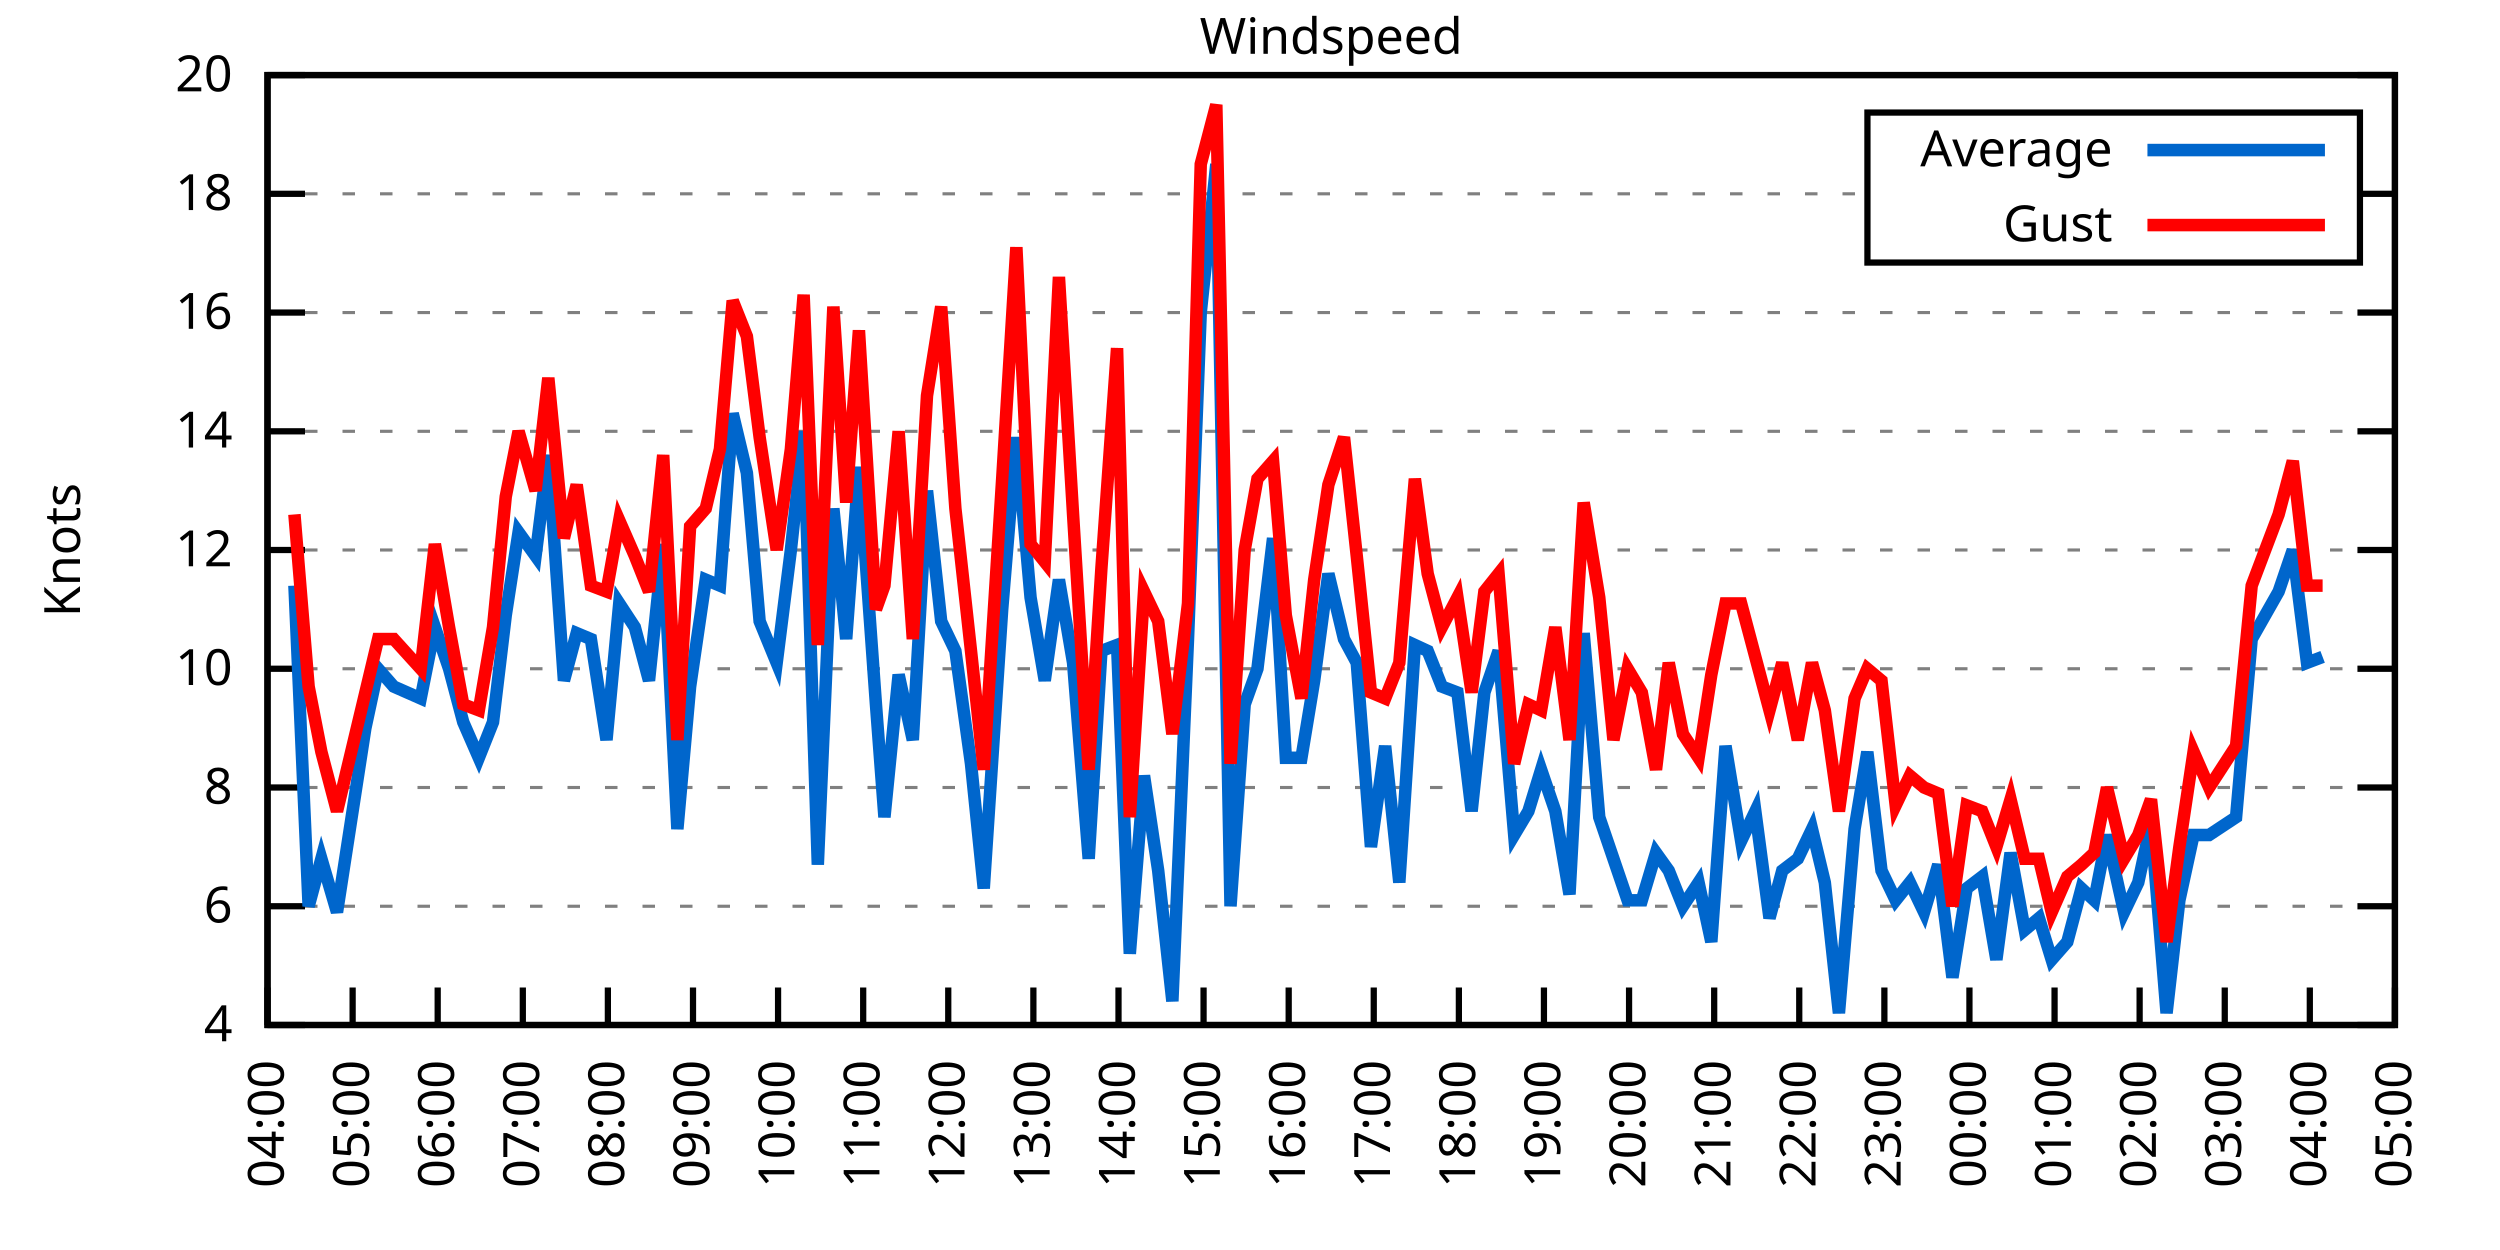
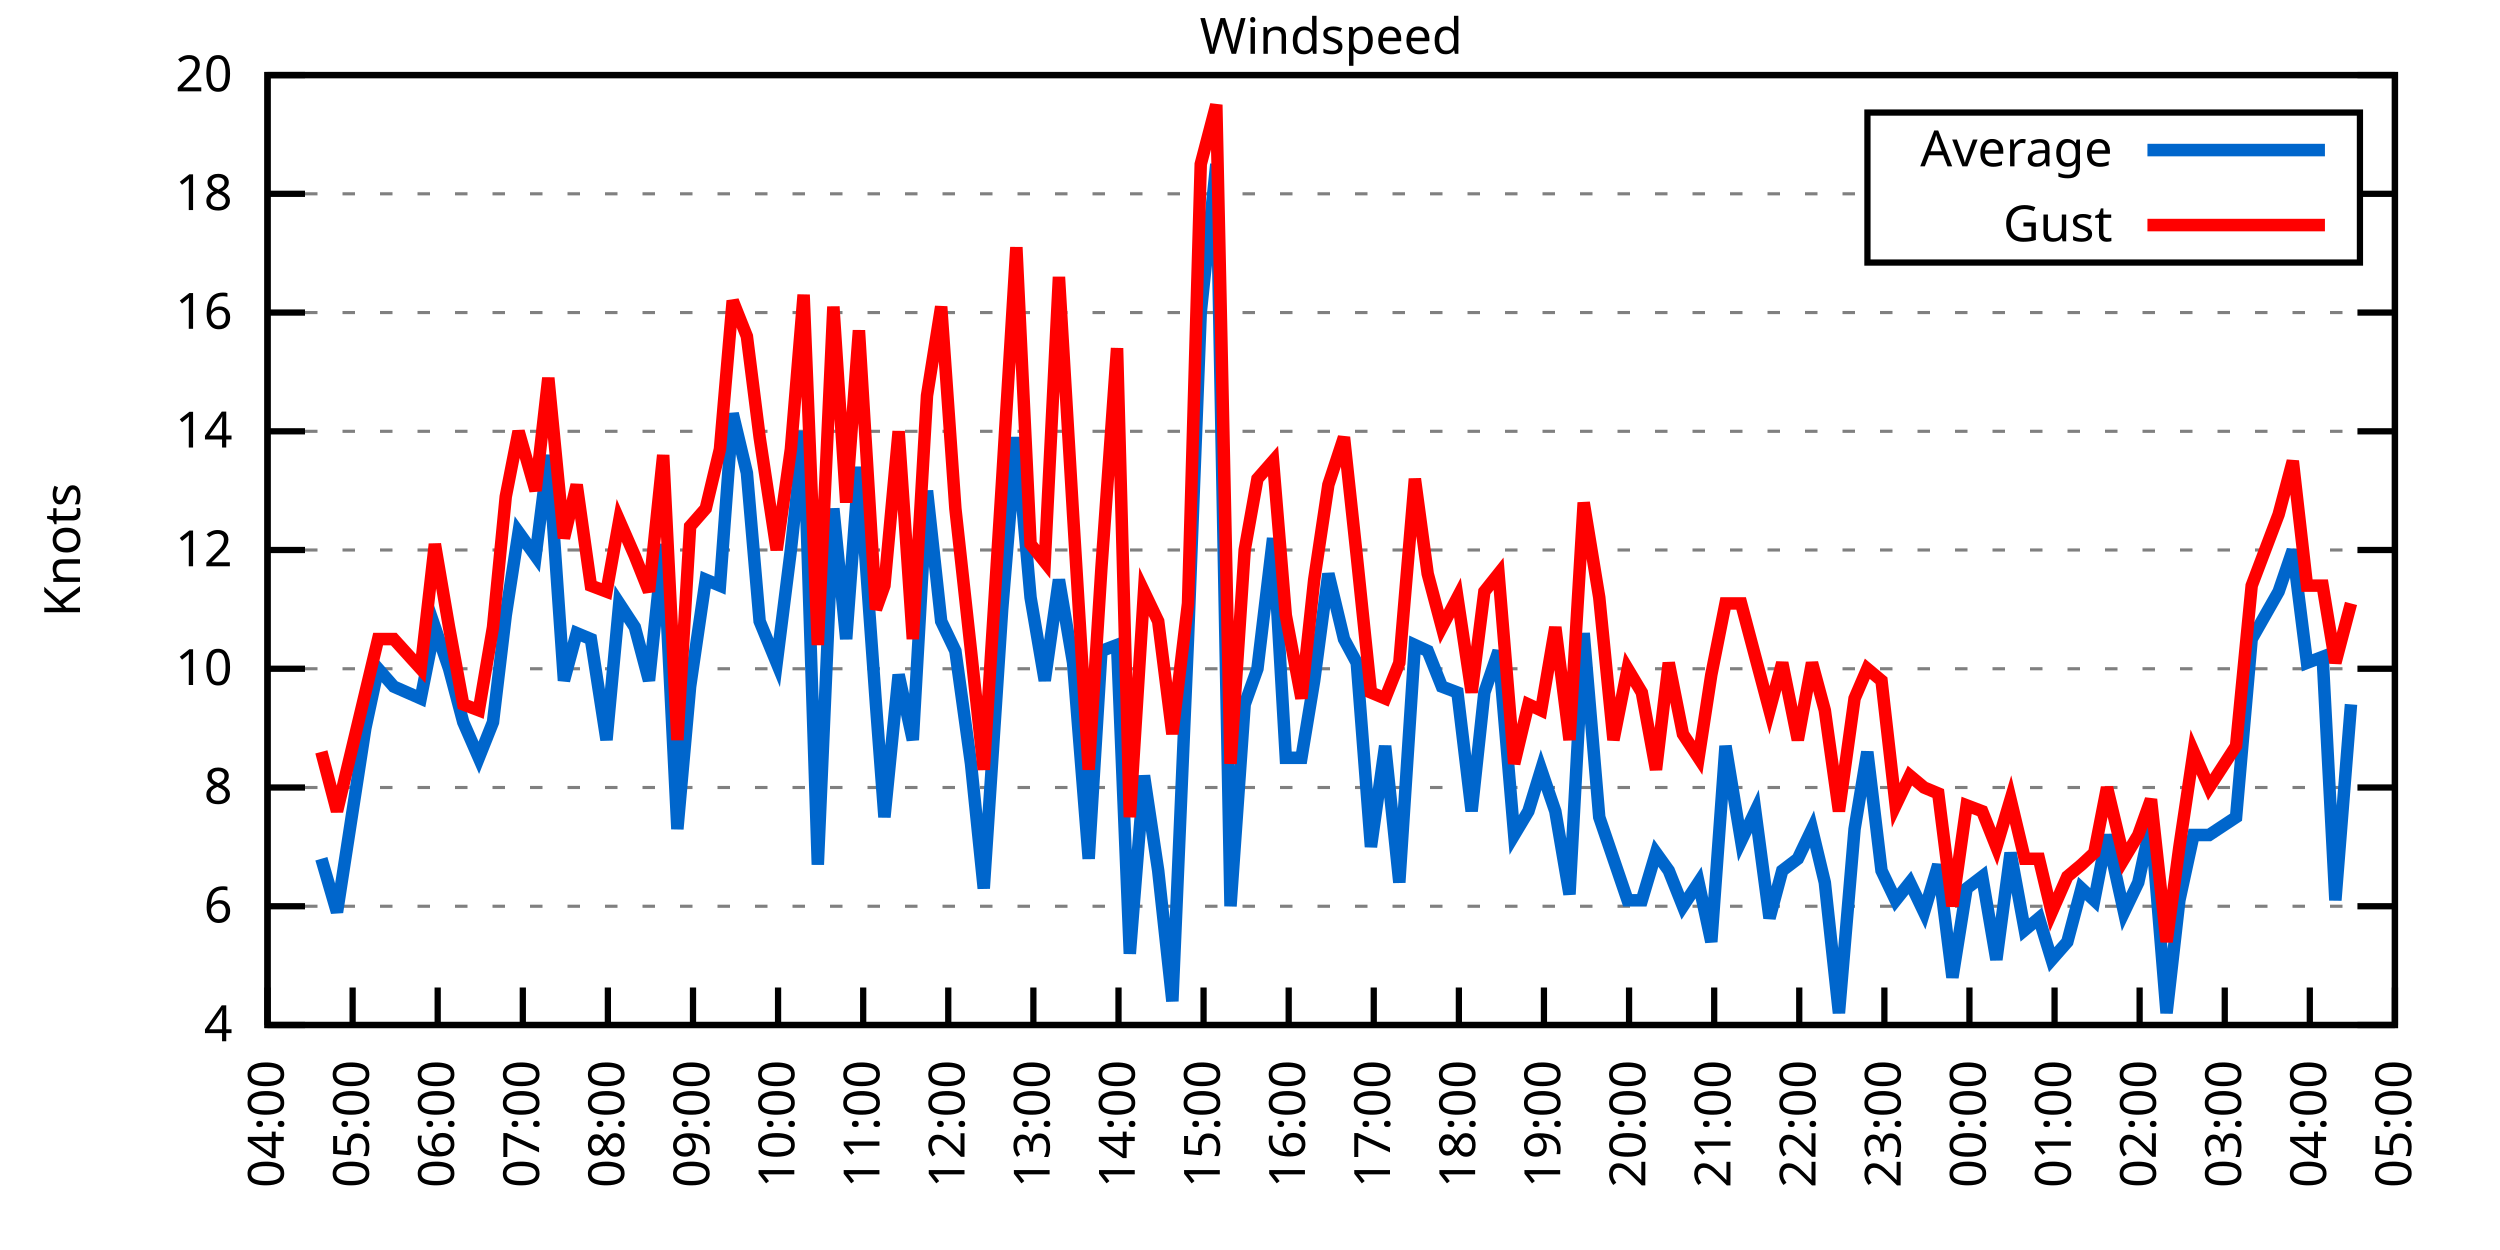
<svg xmlns="http://www.w3.org/2000/svg" xmlns:xlink="http://www.w3.org/1999/xlink" width="400" height="200" viewBox="0 0 400 200">
  <g id="gnuplot_canvas">
    <rect x="0" y="0" width="400" height="200" fill="none" />
    <defs>
      <circle id="gpDot" r="0.5" stroke-width="0.5" stroke="currentColor" />
      <path id="gpPt0" stroke-width="0.333" stroke="currentColor" d="M-1,0 h2 M0,-1 v2" />
      <path id="gpPt1" stroke-width="0.333" stroke="currentColor" d="M-1,-1 L1,1 M1,-1 L-1,1" />
      <path id="gpPt2" stroke-width="0.333" stroke="currentColor" d="M-1,0 L1,0 M0,-1 L0,1 M-1,-1 L1,1 M-1,1 L1,-1" />
      <rect id="gpPt3" stroke-width="0.333" stroke="currentColor" x="-1" y="-1" width="2" height="2" />
      <rect id="gpPt4" stroke-width="0.333" stroke="currentColor" fill="currentColor" x="-1" y="-1" width="2" height="2" />
      <circle id="gpPt5" stroke-width="0.333" stroke="currentColor" cx="0" cy="0" r="1" />
      <use xlink:href="#gpPt5" id="gpPt6" fill="currentColor" stroke="none" />
      <path id="gpPt7" stroke-width="0.333" stroke="currentColor" d="M0,-1.33 L-1.33,0.67 L1.33,0.67 z" />
      <use xlink:href="#gpPt7" id="gpPt8" fill="currentColor" stroke="none" />
      <use xlink:href="#gpPt7" id="gpPt9" stroke="currentColor" transform="rotate(180)" />
      <use xlink:href="#gpPt9" id="gpPt10" fill="currentColor" stroke="none" />
      <use xlink:href="#gpPt3" id="gpPt11" stroke="currentColor" transform="rotate(45)" />
      <use xlink:href="#gpPt11" id="gpPt12" fill="currentColor" stroke="none" />
      <path id="gpPt13" stroke-width="0.333" stroke="currentColor" d="M0,1.330 L1.265,0.411 L0.782,-1.067 L-0.782,-1.076 L-1.265,0.411 z" />
      <use xlink:href="#gpPt13" id="gpPt14" fill="currentColor" stroke="none" />
      <filter id="textbox" filterUnits="objectBoundingBox" x="0" y="0" height="1" width="1">
        <feFlood flood-color="white" flood-opacity="1" result="bgnd" />
        <feComposite in="SourceGraphic" in2="bgnd" operator="atop" />
      </filter>
      <filter id="greybox" filterUnits="objectBoundingBox" x="0" y="0" height="1" width="1">
        <feFlood flood-color="lightgrey" flood-opacity="1" result="grey" />
        <feComposite in="SourceGraphic" in2="grey" operator="atop" />
      </filter>
    </defs>
    <g fill="none" color="white" stroke="currentColor" stroke-width="1.00" stroke-linecap="butt" stroke-linejoin="miter">
</g>
    <g fill="none" color="black" stroke="currentColor" stroke-width="1.00" stroke-linecap="butt" stroke-linejoin="miter">
      <g stroke="none" shape-rendering="crispEdges">
        <polygon fill="rgb(255, 255, 255)" points="42.80,164.00 383.18,164.00 383.18,12.02 42.80,12.02 " />
      </g>
    </g>
    <g fill="none" color="black" stroke="currentColor" stroke-width="1.00" stroke-linecap="butt" stroke-linejoin="miter">
</g>
    <g fill="none" color="black" stroke="black" stroke-width="0.50" stroke-linecap="butt" stroke-linejoin="miter">
</g>
    <g fill="none" color="gray" stroke="currentColor" stroke-width="0.50" stroke-linecap="butt" stroke-linejoin="miter">
      <path stroke="gray" stroke-dasharray="2,4" class="gridline" d="M42.80,164.00 L383.19,164.00  " />
    </g>
    <g fill="none" color="gray" stroke="gray" stroke-width="1.00" stroke-linecap="butt" stroke-linejoin="miter">
</g>
    <g fill="none" color="black" stroke="currentColor" stroke-width="1.00" stroke-linecap="butt" stroke-linejoin="miter">
      <path stroke="black" d="M42.80,164.00 L48.80,164.00 M383.19,164.00 L377.19,164.00  " />
      <g transform="translate(37.20,166.60)" stroke="none" fill="black" font-family="Sans" font-size="8.00" text-anchor="end">
        <text>
          <tspan font-family="Sans"> 4</tspan>
        </text>
      </g>
    </g>
    <g fill="none" color="black" stroke="currentColor" stroke-width="1.00" stroke-linecap="butt" stroke-linejoin="miter">
</g>
    <g fill="none" color="black" stroke="black" stroke-width="0.50" stroke-linecap="butt" stroke-linejoin="miter">
</g>
    <g fill="none" color="gray" stroke="currentColor" stroke-width="0.50" stroke-linecap="butt" stroke-linejoin="miter">
      <path stroke="gray" stroke-dasharray="2,4" class="gridline" d="M42.80,145.00 L383.19,145.00  " />
    </g>
    <g fill="none" color="gray" stroke="gray" stroke-width="1.00" stroke-linecap="butt" stroke-linejoin="miter">
</g>
    <g fill="none" color="black" stroke="currentColor" stroke-width="1.00" stroke-linecap="butt" stroke-linejoin="miter">
      <path stroke="black" d="M42.80,145.00 L48.80,145.00 M383.19,145.00 L377.19,145.00  " />
      <g transform="translate(37.20,147.60)" stroke="none" fill="black" font-family="Sans" font-size="8.00" text-anchor="end">
        <text>
          <tspan font-family="Sans"> 6</tspan>
        </text>
      </g>
    </g>
    <g fill="none" color="black" stroke="currentColor" stroke-width="1.00" stroke-linecap="butt" stroke-linejoin="miter">
</g>
    <g fill="none" color="black" stroke="black" stroke-width="0.50" stroke-linecap="butt" stroke-linejoin="miter">
</g>
    <g fill="none" color="gray" stroke="currentColor" stroke-width="0.50" stroke-linecap="butt" stroke-linejoin="miter">
      <path stroke="gray" stroke-dasharray="2,4" class="gridline" d="M42.80,126.00 L383.19,126.00  " />
    </g>
    <g fill="none" color="gray" stroke="gray" stroke-width="1.00" stroke-linecap="butt" stroke-linejoin="miter">
</g>
    <g fill="none" color="black" stroke="currentColor" stroke-width="1.00" stroke-linecap="butt" stroke-linejoin="miter">
      <path stroke="black" d="M42.80,126.00 L48.80,126.00 M383.19,126.00 L377.19,126.00  " />
      <g transform="translate(37.20,128.60)" stroke="none" fill="black" font-family="Sans" font-size="8.00" text-anchor="end">
        <text>
          <tspan font-family="Sans"> 8</tspan>
        </text>
      </g>
    </g>
    <g fill="none" color="black" stroke="currentColor" stroke-width="1.00" stroke-linecap="butt" stroke-linejoin="miter">
</g>
    <g fill="none" color="black" stroke="black" stroke-width="0.50" stroke-linecap="butt" stroke-linejoin="miter">
</g>
    <g fill="none" color="gray" stroke="currentColor" stroke-width="0.50" stroke-linecap="butt" stroke-linejoin="miter">
      <path stroke="gray" stroke-dasharray="2,4" class="gridline" d="M42.80,107.00 L383.19,107.00  " />
    </g>
    <g fill="none" color="gray" stroke="gray" stroke-width="1.00" stroke-linecap="butt" stroke-linejoin="miter">
</g>
    <g fill="none" color="black" stroke="currentColor" stroke-width="1.00" stroke-linecap="butt" stroke-linejoin="miter">
      <path stroke="black" d="M42.80,107.00 L48.80,107.00 M383.19,107.00 L377.19,107.00  " />
      <g transform="translate(37.20,109.60)" stroke="none" fill="black" font-family="Sans" font-size="8.00" text-anchor="end">
        <text>
          <tspan font-family="Sans"> 10</tspan>
        </text>
      </g>
    </g>
    <g fill="none" color="black" stroke="currentColor" stroke-width="1.00" stroke-linecap="butt" stroke-linejoin="miter">
</g>
    <g fill="none" color="black" stroke="black" stroke-width="0.50" stroke-linecap="butt" stroke-linejoin="miter">
</g>
    <g fill="none" color="gray" stroke="currentColor" stroke-width="0.50" stroke-linecap="butt" stroke-linejoin="miter">
      <path stroke="gray" stroke-dasharray="2,4" class="gridline" d="M42.80,88.00 L383.19,88.00  " />
    </g>
    <g fill="none" color="gray" stroke="gray" stroke-width="1.00" stroke-linecap="butt" stroke-linejoin="miter">
</g>
    <g fill="none" color="black" stroke="currentColor" stroke-width="1.00" stroke-linecap="butt" stroke-linejoin="miter">
      <path stroke="black" d="M42.80,88.00 L48.80,88.00 M383.19,88.00 L377.19,88.00  " />
      <g transform="translate(37.20,90.60)" stroke="none" fill="black" font-family="Sans" font-size="8.00" text-anchor="end">
        <text>
          <tspan font-family="Sans"> 12</tspan>
        </text>
      </g>
    </g>
    <g fill="none" color="black" stroke="currentColor" stroke-width="1.00" stroke-linecap="butt" stroke-linejoin="miter">
</g>
    <g fill="none" color="black" stroke="black" stroke-width="0.50" stroke-linecap="butt" stroke-linejoin="miter">
</g>
    <g fill="none" color="gray" stroke="currentColor" stroke-width="0.50" stroke-linecap="butt" stroke-linejoin="miter">
      <path stroke="gray" stroke-dasharray="2,4" class="gridline" d="M42.80,69.01 L383.19,69.01  " />
    </g>
    <g fill="none" color="gray" stroke="gray" stroke-width="1.00" stroke-linecap="butt" stroke-linejoin="miter">
</g>
    <g fill="none" color="black" stroke="currentColor" stroke-width="1.00" stroke-linecap="butt" stroke-linejoin="miter">
      <path stroke="black" d="M42.80,69.01 L48.80,69.01 M383.19,69.01 L377.19,69.01  " />
      <g transform="translate(37.20,71.61)" stroke="none" fill="black" font-family="Sans" font-size="8.00" text-anchor="end">
        <text>
          <tspan font-family="Sans"> 14</tspan>
        </text>
      </g>
    </g>
    <g fill="none" color="black" stroke="currentColor" stroke-width="1.00" stroke-linecap="butt" stroke-linejoin="miter">
</g>
    <g fill="none" color="black" stroke="black" stroke-width="0.50" stroke-linecap="butt" stroke-linejoin="miter">
</g>
    <g fill="none" color="gray" stroke="currentColor" stroke-width="0.50" stroke-linecap="butt" stroke-linejoin="miter">
      <path stroke="gray" stroke-dasharray="2,4" class="gridline" d="M42.80,50.01 L383.19,50.01  " />
    </g>
    <g fill="none" color="gray" stroke="gray" stroke-width="1.00" stroke-linecap="butt" stroke-linejoin="miter">
</g>
    <g fill="none" color="black" stroke="currentColor" stroke-width="1.00" stroke-linecap="butt" stroke-linejoin="miter">
      <path stroke="black" d="M42.80,50.01 L48.80,50.01 M383.19,50.01 L377.19,50.01  " />
      <g transform="translate(37.20,52.61)" stroke="none" fill="black" font-family="Sans" font-size="8.00" text-anchor="end">
        <text>
          <tspan font-family="Sans"> 16</tspan>
        </text>
      </g>
    </g>
    <g fill="none" color="black" stroke="currentColor" stroke-width="1.00" stroke-linecap="butt" stroke-linejoin="miter">
</g>
    <g fill="none" color="black" stroke="black" stroke-width="0.50" stroke-linecap="butt" stroke-linejoin="miter">
</g>
    <g fill="none" color="gray" stroke="currentColor" stroke-width="0.50" stroke-linecap="butt" stroke-linejoin="miter">
      <path stroke="gray" stroke-dasharray="2,4" class="gridline" d="M42.80,31.01 L298.79,31.01 M377.59,31.01 L383.19,31.01  " />
    </g>
    <g fill="none" color="gray" stroke="gray" stroke-width="1.00" stroke-linecap="butt" stroke-linejoin="miter">
</g>
    <g fill="none" color="black" stroke="currentColor" stroke-width="1.00" stroke-linecap="butt" stroke-linejoin="miter">
      <path stroke="black" d="M42.80,31.01 L48.80,31.01 M383.19,31.01 L377.19,31.01  " />
      <g transform="translate(37.20,33.61)" stroke="none" fill="black" font-family="Sans" font-size="8.00" text-anchor="end">
        <text>
          <tspan font-family="Sans"> 18</tspan>
        </text>
      </g>
    </g>
    <g fill="none" color="black" stroke="currentColor" stroke-width="1.00" stroke-linecap="butt" stroke-linejoin="miter">
</g>
    <g fill="none" color="black" stroke="black" stroke-width="0.50" stroke-linecap="butt" stroke-linejoin="miter">
</g>
    <g fill="none" color="gray" stroke="currentColor" stroke-width="0.50" stroke-linecap="butt" stroke-linejoin="miter">
      <path stroke="gray" stroke-dasharray="2,4" class="gridline" d="M42.80,12.01 L383.19,12.01  " />
    </g>
    <g fill="none" color="gray" stroke="gray" stroke-width="1.00" stroke-linecap="butt" stroke-linejoin="miter">
</g>
    <g fill="none" color="black" stroke="currentColor" stroke-width="1.00" stroke-linecap="butt" stroke-linejoin="miter">
      <path stroke="black" d="M42.80,12.01 L48.80,12.01 M383.19,12.01 L377.19,12.01  " />
      <g transform="translate(37.20,14.61)" stroke="none" fill="black" font-family="Sans" font-size="8.00" text-anchor="end">
        <text>
          <tspan font-family="Sans"> 20</tspan>
        </text>
      </g>
    </g>
    <g fill="none" color="black" stroke="currentColor" stroke-width="1.00" stroke-linecap="butt" stroke-linejoin="miter">
      <path stroke="black" d="M42.80,164.00 L42.80,158.00  " />
      <g transform="translate(45.40,169.60) rotate(270.00)" stroke="none" fill="black" font-family="Sans" font-size="8.00" text-anchor="end">
        <text>
          <tspan font-family="Sans">04:00</tspan>
        </text>
      </g>
    </g>
    <g fill="none" color="black" stroke="currentColor" stroke-width="1.00" stroke-linecap="butt" stroke-linejoin="miter">
      <path stroke="black" d="M56.42,164.00 L56.42,158.00  " />
      <g transform="translate(59.02,169.60) rotate(270.00)" stroke="none" fill="black" font-family="Sans" font-size="8.00" text-anchor="end">
        <text>
          <tspan font-family="Sans">05:00</tspan>
        </text>
      </g>
    </g>
    <g fill="none" color="black" stroke="currentColor" stroke-width="1.00" stroke-linecap="butt" stroke-linejoin="miter">
      <path stroke="black" d="M70.03,164.00 L70.03,158.00  " />
      <g transform="translate(72.63,169.60) rotate(270.00)" stroke="none" fill="black" font-family="Sans" font-size="8.00" text-anchor="end">
        <text>
          <tspan font-family="Sans">06:00</tspan>
        </text>
      </g>
    </g>
    <g fill="none" color="black" stroke="currentColor" stroke-width="1.00" stroke-linecap="butt" stroke-linejoin="miter">
      <path stroke="black" d="M83.65,164.00 L83.65,158.00  " />
      <g transform="translate(86.25,169.60) rotate(270.00)" stroke="none" fill="black" font-family="Sans" font-size="8.00" text-anchor="end">
        <text>
          <tspan font-family="Sans">07:00</tspan>
        </text>
      </g>
    </g>
    <g fill="none" color="black" stroke="currentColor" stroke-width="1.00" stroke-linecap="butt" stroke-linejoin="miter">
      <path stroke="black" d="M97.26,164.00 L97.26,158.00  " />
      <g transform="translate(99.86,169.60) rotate(270.00)" stroke="none" fill="black" font-family="Sans" font-size="8.00" text-anchor="end">
        <text>
          <tspan font-family="Sans">08:00</tspan>
        </text>
      </g>
    </g>
    <g fill="none" color="black" stroke="currentColor" stroke-width="1.00" stroke-linecap="butt" stroke-linejoin="miter">
      <path stroke="black" d="M110.88,164.00 L110.88,158.00  " />
      <g transform="translate(113.48,169.60) rotate(270.00)" stroke="none" fill="black" font-family="Sans" font-size="8.00" text-anchor="end">
        <text>
          <tspan font-family="Sans">09:00</tspan>
        </text>
      </g>
    </g>
    <g fill="none" color="black" stroke="currentColor" stroke-width="1.00" stroke-linecap="butt" stroke-linejoin="miter">
      <path stroke="black" d="M124.49,164.00 L124.49,158.00  " />
      <g transform="translate(127.09,169.60) rotate(270.00)" stroke="none" fill="black" font-family="Sans" font-size="8.00" text-anchor="end">
        <text>
          <tspan font-family="Sans">10:00</tspan>
        </text>
      </g>
    </g>
    <g fill="none" color="black" stroke="currentColor" stroke-width="1.00" stroke-linecap="butt" stroke-linejoin="miter">
      <path stroke="black" d="M138.11,164.00 L138.11,158.00  " />
      <g transform="translate(140.71,169.60) rotate(270.00)" stroke="none" fill="black" font-family="Sans" font-size="8.00" text-anchor="end">
        <text>
          <tspan font-family="Sans">11:00</tspan>
        </text>
      </g>
    </g>
    <g fill="none" color="black" stroke="currentColor" stroke-width="1.00" stroke-linecap="butt" stroke-linejoin="miter">
      <path stroke="black" d="M151.72,164.00 L151.72,158.00  " />
      <g transform="translate(154.32,169.60) rotate(270.00)" stroke="none" fill="black" font-family="Sans" font-size="8.00" text-anchor="end">
        <text>
          <tspan font-family="Sans">12:00</tspan>
        </text>
      </g>
    </g>
    <g fill="none" color="black" stroke="currentColor" stroke-width="1.00" stroke-linecap="butt" stroke-linejoin="miter">
      <path stroke="black" d="M165.34,164.00 L165.34,158.00  " />
      <g transform="translate(167.94,169.60) rotate(270.00)" stroke="none" fill="black" font-family="Sans" font-size="8.00" text-anchor="end">
        <text>
          <tspan font-family="Sans">13:00</tspan>
        </text>
      </g>
    </g>
    <g fill="none" color="black" stroke="currentColor" stroke-width="1.00" stroke-linecap="butt" stroke-linejoin="miter">
      <path stroke="black" d="M178.96,164.00 L178.96,158.00  " />
      <g transform="translate(181.56,169.60) rotate(270.00)" stroke="none" fill="black" font-family="Sans" font-size="8.00" text-anchor="end">
        <text>
          <tspan font-family="Sans">14:00</tspan>
        </text>
      </g>
    </g>
    <g fill="none" color="black" stroke="currentColor" stroke-width="1.00" stroke-linecap="butt" stroke-linejoin="miter">
      <path stroke="black" d="M192.57,164.00 L192.57,158.00  " />
      <g transform="translate(195.17,169.60) rotate(270.00)" stroke="none" fill="black" font-family="Sans" font-size="8.00" text-anchor="end">
        <text>
          <tspan font-family="Sans">15:00</tspan>
        </text>
      </g>
    </g>
    <g fill="none" color="black" stroke="currentColor" stroke-width="1.00" stroke-linecap="butt" stroke-linejoin="miter">
      <path stroke="black" d="M206.19,164.00 L206.19,158.00  " />
      <g transform="translate(208.79,169.60) rotate(270.00)" stroke="none" fill="black" font-family="Sans" font-size="8.00" text-anchor="end">
        <text>
          <tspan font-family="Sans">16:00</tspan>
        </text>
      </g>
    </g>
    <g fill="none" color="black" stroke="currentColor" stroke-width="1.00" stroke-linecap="butt" stroke-linejoin="miter">
      <path stroke="black" d="M219.80,164.00 L219.80,158.00  " />
      <g transform="translate(222.40,169.60) rotate(270.00)" stroke="none" fill="black" font-family="Sans" font-size="8.00" text-anchor="end">
        <text>
          <tspan font-family="Sans">17:00</tspan>
        </text>
      </g>
    </g>
    <g fill="none" color="black" stroke="currentColor" stroke-width="1.00" stroke-linecap="butt" stroke-linejoin="miter">
      <path stroke="black" d="M233.42,164.00 L233.42,158.00  " />
      <g transform="translate(236.02,169.60) rotate(270.00)" stroke="none" fill="black" font-family="Sans" font-size="8.00" text-anchor="end">
        <text>
          <tspan font-family="Sans">18:00</tspan>
        </text>
      </g>
    </g>
    <g fill="none" color="black" stroke="currentColor" stroke-width="1.00" stroke-linecap="butt" stroke-linejoin="miter">
      <path stroke="black" d="M247.03,164.00 L247.03,158.00  " />
      <g transform="translate(249.63,169.60) rotate(270.00)" stroke="none" fill="black" font-family="Sans" font-size="8.00" text-anchor="end">
        <text>
          <tspan font-family="Sans">19:00</tspan>
        </text>
      </g>
    </g>
    <g fill="none" color="black" stroke="currentColor" stroke-width="1.00" stroke-linecap="butt" stroke-linejoin="miter">
      <path stroke="black" d="M260.65,164.00 L260.65,158.00  " />
      <g transform="translate(263.25,169.60) rotate(270.00)" stroke="none" fill="black" font-family="Sans" font-size="8.00" text-anchor="end">
        <text>
          <tspan font-family="Sans">20:00</tspan>
        </text>
      </g>
    </g>
    <g fill="none" color="black" stroke="currentColor" stroke-width="1.00" stroke-linecap="butt" stroke-linejoin="miter">
      <path stroke="black" d="M274.27,164.00 L274.27,158.00  " />
      <g transform="translate(276.87,169.60) rotate(270.00)" stroke="none" fill="black" font-family="Sans" font-size="8.00" text-anchor="end">
        <text>
          <tspan font-family="Sans">21:00</tspan>
        </text>
      </g>
    </g>
    <g fill="none" color="black" stroke="currentColor" stroke-width="1.00" stroke-linecap="butt" stroke-linejoin="miter">
      <path stroke="black" d="M287.88,164.00 L287.88,158.00  " />
      <g transform="translate(290.48,169.60) rotate(270.00)" stroke="none" fill="black" font-family="Sans" font-size="8.00" text-anchor="end">
        <text>
          <tspan font-family="Sans">22:00</tspan>
        </text>
      </g>
    </g>
    <g fill="none" color="black" stroke="currentColor" stroke-width="1.00" stroke-linecap="butt" stroke-linejoin="miter">
      <path stroke="black" d="M301.50,164.00 L301.50,158.00  " />
      <g transform="translate(304.10,169.60) rotate(270.00)" stroke="none" fill="black" font-family="Sans" font-size="8.00" text-anchor="end">
        <text>
          <tspan font-family="Sans">23:00</tspan>
        </text>
      </g>
    </g>
    <g fill="none" color="black" stroke="currentColor" stroke-width="1.00" stroke-linecap="butt" stroke-linejoin="miter">
      <path stroke="black" d="M315.11,164.00 L315.11,158.00  " />
      <g transform="translate(317.71,169.60) rotate(270.00)" stroke="none" fill="black" font-family="Sans" font-size="8.00" text-anchor="end">
        <text>
          <tspan font-family="Sans">00:00</tspan>
        </text>
      </g>
    </g>
    <g fill="none" color="black" stroke="currentColor" stroke-width="1.00" stroke-linecap="butt" stroke-linejoin="miter">
      <path stroke="black" d="M328.73,164.00 L328.73,158.00  " />
      <g transform="translate(331.33,169.60) rotate(270.00)" stroke="none" fill="black" font-family="Sans" font-size="8.00" text-anchor="end">
        <text>
          <tspan font-family="Sans">01:00</tspan>
        </text>
      </g>
    </g>
    <g fill="none" color="black" stroke="currentColor" stroke-width="1.00" stroke-linecap="butt" stroke-linejoin="miter">
      <path stroke="black" d="M342.34,164.00 L342.34,158.00  " />
      <g transform="translate(344.94,169.60) rotate(270.00)" stroke="none" fill="black" font-family="Sans" font-size="8.00" text-anchor="end">
        <text>
          <tspan font-family="Sans">02:00</tspan>
        </text>
      </g>
    </g>
    <g fill="none" color="black" stroke="currentColor" stroke-width="1.00" stroke-linecap="butt" stroke-linejoin="miter">
      <path stroke="black" d="M355.96,164.00 L355.96,158.00  " />
      <g transform="translate(358.56,169.60) rotate(270.00)" stroke="none" fill="black" font-family="Sans" font-size="8.00" text-anchor="end">
        <text>
          <tspan font-family="Sans">03:00</tspan>
        </text>
      </g>
    </g>
    <g fill="none" color="black" stroke="currentColor" stroke-width="1.00" stroke-linecap="butt" stroke-linejoin="miter">
      <path stroke="black" d="M369.57,164.00 L369.57,158.00  " />
      <g transform="translate(372.17,169.60) rotate(270.00)" stroke="none" fill="black" font-family="Sans" font-size="8.00" text-anchor="end">
        <text>
          <tspan font-family="Sans">04:00</tspan>
        </text>
      </g>
    </g>
    <g fill="none" color="black" stroke="currentColor" stroke-width="1.00" stroke-linecap="butt" stroke-linejoin="miter">
      <path stroke="black" d="M383.19,164.00 L383.19,158.00  " />
      <g transform="translate(385.79,169.60) rotate(270.00)" stroke="none" fill="black" font-family="Sans" font-size="8.00" text-anchor="end">
        <text>
          <tspan font-family="Sans">05:00</tspan>
        </text>
      </g>
    </g>
    <g fill="none" color="black" stroke="currentColor" stroke-width="1.00" stroke-linecap="butt" stroke-linejoin="miter">
</g>
    <g fill="none" color="black" stroke="currentColor" stroke-width="1.00" stroke-linecap="butt" stroke-linejoin="miter">
      <path stroke="black" d="M42.80,12.01 L42.80,164.00 L383.19,164.00 L383.19,12.01 L42.80,12.01 Z  " />
    </g>
    <g fill="none" color="black" stroke="currentColor" stroke-width="1.00" stroke-linecap="butt" stroke-linejoin="miter">
</g>
    <g fill="none" color="black" stroke="currentColor" stroke-width="1.00" stroke-linecap="butt" stroke-linejoin="miter">
      <path stroke="black" d="M298.79,42.01 L298.79,18.01 L377.59,18.01 L377.59,42.01 L298.79,42.01 Z  " />
    </g>
    <g id="Windspeed_plot_1">
      <g fill="none" color="white" stroke="black" stroke-width="2.00" stroke-linecap="butt" stroke-linejoin="miter">
</g>
      <g fill="none" color="black" stroke="currentColor" stroke-width="2.00" stroke-linecap="butt" stroke-linejoin="miter">
        <g transform="translate(337.99,26.61)" stroke="none" fill="black" font-family="Sans" font-size="8.00" text-anchor="end">
          <text>
            <tspan font-family="Sans">Average</tspan>
          </text>
        </g>
      </g>
      <g fill="none" color="black" stroke="currentColor" stroke-width="2.00" stroke-linecap="butt" stroke-linejoin="miter">
-         <path stroke="rgb(  0, 102, 204)" d="M343.59,24.01 L371.99,24.01 M47.11,93.70 L49.38,145.00 L51.42,137.40 L53.92,145.95 L58.46,116.50 L60.50,107.00   L63.00,109.85 L67.31,111.75 L69.58,100.35 L71.85,107.00 L74.12,115.55 L76.61,121.25 L78.88,115.55 L80.92,98.45   L82.97,85.16 L85.69,88.95 L87.73,72.81 L90.23,108.90 L92.27,101.30 L94.54,102.25 L97.04,118.40 L99.08,96.55   L101.57,100.35 L103.84,108.90 L106.11,87.06 L108.38,132.65 L110.42,109.85 L112.92,92.75 L115.19,93.70 L117.23,66.16   L119.50,75.66 L121.54,99.40 L124.27,106.05 L126.54,88.00 L128.58,69.01 L130.85,138.35 L133.34,81.36 L135.39,102.25   L137.43,74.71 L140.15,112.70 L141.51,130.75 L143.78,107.95 L146.05,118.40 L148.32,78.51 L150.59,99.40 L152.86,104.15   L155.36,122.20 L157.40,142.15 L160.35,97.50 L162.62,69.96 L164.89,95.60 L167.16,108.90 L169.43,92.75 L171.69,106.05   L174.19,137.40 L176.23,104.15 L178.73,103.20 L180.77,152.60 L183.04,124.10 L185.31,139.30 L187.58,160.20 L190.08,102.25   L192.12,50.01 L194.61,26.26 L196.88,145.00 L199.15,112.70 L201.19,107.00 L203.69,86.11 L205.73,121.25 L208.23,121.25   L210.27,108.90 L212.54,91.80 L215.04,102.25 L217.08,106.05 L219.35,135.50 L221.62,119.35 L223.89,141.20 L226.38,103.20   L228.43,104.15 L230.70,109.85 L233.19,110.80 L235.46,129.80 L237.50,110.80 L239.77,104.15 L242.27,133.60 L244.54,129.80   L246.58,123.15 L248.85,129.80 L251.12,143.10 L253.39,101.30 L255.88,130.75 L258.15,137.40 L260.42,144.05 L262.69,144.05   L264.96,136.45 L267.00,139.30 L269.27,145.00 L271.77,141.20 L273.81,150.70 L276.08,119.35 L278.58,134.55 L280.85,129.80   L283.12,146.90 L285.16,139.30 L287.65,137.40 L289.92,132.65 L291.97,141.20 L294.23,162.10 L296.73,132.65 L298.77,120.30   L301.04,139.30 L303.31,144.05 L305.58,141.20 L307.85,145.95 L310.12,138.35 L312.39,156.40 L314.66,142.15 L317.15,140.25   L319.42,153.55 L321.69,136.45 L323.96,148.80 L326.23,146.90 L328.27,153.55 L330.77,150.70 L333.04,142.15 L335.08,144.05   L337.12,133.60 L339.85,145.95 L342.12,141.20 L344.16,131.70 L346.65,162.10 L348.70,144.05 L350.97,133.60 L353.46,133.60   L357.77,130.75 L360.27,102.25 L364.58,94.65 L366.85,88.00 L369.12,106.05 L371.62,105.10  " />
+         <path stroke="rgb(  0, 102, 204)" d="M343.59,24.01 L371.99,24.01 M51.42,137.40 L53.92,145.95 L58.46,116.50 L60.50,107.00 L63.00,109.85 L67.31,111.75   L69.58,100.35 L71.85,107.00 L74.12,115.55 L76.61,121.25 L78.88,115.55 L80.92,98.45 L82.97,85.16 L85.69,88.95   L87.73,72.81 L90.23,108.90 L92.27,101.30 L94.54,102.25 L97.04,118.40 L99.08,96.55 L101.57,100.35 L103.84,108.90   L106.11,87.06 L108.38,132.65 L110.42,109.85 L112.92,92.75 L115.19,93.70 L117.23,66.16 L119.50,75.66 L121.54,99.40   L124.27,106.05 L126.54,88.00 L128.58,69.01 L130.85,138.35 L133.34,81.36 L135.39,102.25 L137.43,74.71 L140.15,112.70   L141.51,130.75 L143.78,107.95 L146.05,118.40 L148.32,78.51 L150.59,99.40 L152.86,104.15 L155.36,122.20 L157.40,142.15   L160.35,97.50 L162.62,69.96 L164.89,95.60 L167.16,108.90 L169.43,92.75 L171.69,106.05 L174.19,137.40 L176.23,104.15   L178.73,103.20 L180.77,152.60 L183.04,124.10 L185.31,139.30 L187.58,160.20 L190.08,102.25 L192.12,50.01 L194.61,26.26   L196.88,145.00 L199.15,112.70 L201.19,107.00 L203.69,86.11 L205.73,121.25 L208.23,121.25 L210.27,108.90 L212.54,91.80   L215.04,102.25 L217.08,106.05 L219.35,135.50 L221.62,119.35 L223.89,141.20 L226.38,103.20 L228.43,104.15 L230.70,109.85   L233.19,110.80 L235.46,129.80 L237.50,110.80 L239.77,104.15 L242.27,133.60 L244.54,129.80 L246.58,123.15 L248.85,129.80   L251.12,143.10 L253.39,101.30 L255.88,130.75 L258.15,137.40 L260.42,144.05 L262.69,144.05 L264.96,136.45 L267.00,139.30   L269.27,145.00 L271.77,141.20 L273.81,150.70 L276.08,119.35 L278.58,134.55 L280.85,129.80 L283.12,146.90 L285.16,139.30   L287.65,137.40 L289.92,132.65 L291.97,141.20 L294.23,162.10 L296.73,132.65 L298.77,120.30 L301.04,139.30 L303.31,144.05   L305.58,141.20 L307.85,145.95 L310.12,138.35 L312.39,156.40 L314.66,142.15 L317.15,140.25 L319.42,153.55 L321.69,136.45   L323.96,148.80 L326.23,146.90 L328.27,153.55 L330.77,150.70 L333.04,142.15 L335.08,144.05 L337.12,133.60 L339.85,145.95   L342.12,141.20 L344.16,131.70 L346.65,162.10 L348.70,144.05 L350.97,133.60 L353.46,133.60 L357.77,130.75 L360.27,102.25   L364.58,94.65 L366.85,88.00 L369.12,106.05 L371.62,105.10 L373.66,144.05 L376.16,112.70  " />
      </g>
    </g>
    <g id="Windspeed_plot_2">
      <g fill="none" color="black" stroke="currentColor" stroke-width="2.00" stroke-linecap="butt" stroke-linejoin="miter">
        <g transform="translate(337.99,38.61)" stroke="none" fill="black" font-family="Sans" font-size="8.00" text-anchor="end">
          <text>
            <tspan font-family="Sans">Gust</tspan>
          </text>
        </g>
      </g>
      <g fill="none" color="black" stroke="currentColor" stroke-width="2.00" stroke-linecap="butt" stroke-linejoin="miter">
-         <path stroke="rgb(255,   0,   0)" d="M343.59,36.01 L371.99,36.01 M47.11,82.31 L49.38,109.85 L51.42,120.30 L53.92,129.80 L58.46,110.80 L60.50,102.25   L63.00,102.25 L67.31,107.00 L69.58,87.06 L71.85,100.35 L74.12,112.70 L76.61,113.65 L78.88,100.35 L80.92,79.46   L82.97,69.01 L85.69,78.51 L87.73,60.46 L90.23,86.11 L92.27,77.56 L94.54,93.70 L97.04,94.65 L99.08,83.26   L101.57,88.95 L103.84,94.65 L106.11,72.81 L108.38,118.40 L110.42,84.21 L112.92,81.36 L115.19,71.86 L117.23,48.11   L119.50,53.81 L121.54,69.96 L124.27,88.00 L126.54,71.86 L128.58,47.16 L130.85,103.20 L133.34,49.06 L135.39,80.41   L137.43,52.86 L140.15,97.50 L141.51,93.70 L143.78,69.01 L146.05,102.25 L148.32,63.31 L150.59,49.06 L152.86,81.36   L155.36,104.15 L157.40,123.15 L160.35,76.61 L162.62,39.56 L164.89,87.06 L167.16,89.90 L169.43,44.31 L171.69,82.31   L174.19,123.15 L176.23,90.85 L178.73,55.71 L180.77,130.75 L183.04,94.65 L185.31,99.40 L187.58,117.45 L190.08,96.55   L192.12,26.26 L194.61,16.76 L196.88,122.20 L199.15,88.00 L201.19,76.61 L203.69,73.76 L205.73,98.45 L208.23,111.75   L210.27,92.75 L212.54,77.56 L215.04,69.96 L217.08,88.95 L219.35,110.80 L221.62,111.75 L223.89,106.05 L226.38,76.61   L228.43,91.80 L230.70,100.35 L233.19,95.60 L235.46,110.80 L237.50,94.65 L239.77,91.80 L242.27,122.20 L244.54,112.70   L246.58,113.65 L248.85,100.35 L251.12,118.40 L253.39,80.41 L255.88,95.60 L258.15,118.40 L260.42,107.00 L262.69,110.80   L264.96,123.15 L267.00,106.05 L269.27,117.45 L271.77,121.25 L273.81,107.95 L276.08,96.55 L278.58,96.55 L280.85,105.10   L283.12,113.65 L285.16,106.05 L287.65,118.40 L289.92,106.05 L291.97,113.65 L294.23,129.80 L296.73,111.75 L298.77,107.00   L301.04,108.90 L303.31,128.85 L305.58,124.10 L307.85,126.00 L310.12,126.95 L312.39,145.00 L314.66,128.85 L317.15,129.80   L319.42,135.50 L321.69,127.90 L323.96,137.40 L326.23,137.40 L328.27,145.95 L330.77,140.25 L333.04,138.35 L335.08,136.45   L337.12,126.00 L339.85,137.40 L342.12,133.60 L344.16,127.90 L346.65,150.70 L348.70,135.50 L350.97,120.30 L353.46,126.00   L357.77,119.35 L360.27,93.70 L364.58,82.31 L366.85,73.76 L369.12,93.70 L371.62,93.70  " />
+         <path stroke="rgb(255,   0,   0)" d="M343.59,36.01 L371.99,36.01 M51.42,120.30 L53.92,129.80 L58.46,110.80 L60.50,102.25 L63.00,102.25 L67.31,107.00   L69.58,87.06 L71.85,100.35 L74.12,112.70 L76.61,113.65 L78.88,100.35 L80.92,79.46 L82.97,69.01 L85.69,78.51   L87.73,60.46 L90.23,86.11 L92.27,77.56 L94.54,93.70 L97.04,94.65 L99.08,83.26 L101.57,88.95 L103.84,94.65   L106.11,72.81 L108.38,118.40 L110.42,84.21 L112.92,81.36 L115.19,71.86 L117.23,48.11 L119.50,53.81 L121.54,69.96   L124.27,88.00 L126.54,71.86 L128.58,47.16 L130.85,103.20 L133.34,49.06 L135.39,80.41 L137.43,52.86 L140.15,97.50   L141.51,93.70 L143.78,69.01 L146.05,102.25 L148.32,63.31 L150.59,49.06 L152.86,81.36 L155.36,104.15 L157.40,123.15   L160.35,76.61 L162.62,39.56 L164.89,87.06 L167.16,89.90 L169.43,44.31 L171.69,82.31 L174.19,123.15 L176.23,90.85   L178.73,55.71 L180.77,130.75 L183.04,94.65 L185.31,99.40 L187.58,117.45 L190.08,96.55 L192.12,26.26 L194.61,16.76   L196.88,122.20 L199.15,88.00 L201.19,76.61 L203.69,73.76 L205.73,98.45 L208.23,111.75 L210.27,92.75 L212.54,77.56   L215.04,69.96 L217.08,88.95 L219.35,110.80 L221.62,111.75 L223.89,106.05 L226.38,76.61 L228.43,91.80 L230.70,100.35   L233.19,95.60 L235.46,110.80 L237.50,94.65 L239.77,91.80 L242.27,122.20 L244.54,112.70 L246.58,113.65 L248.85,100.35   L251.12,118.40 L253.39,80.41 L255.88,95.60 L258.15,118.40 L260.42,107.00 L262.69,110.80 L264.96,123.15 L267.00,106.05   L269.27,117.45 L271.77,121.25 L273.81,107.95 L276.08,96.55 L278.58,96.55 L280.85,105.10 L283.12,113.65 L285.16,106.05   L287.65,118.40 L289.92,106.05 L291.97,113.65 L294.23,129.80 L296.73,111.75 L298.77,107.00 L301.04,108.90 L303.31,128.85   L305.58,124.10 L307.85,126.00 L310.12,126.95 L312.39,145.00 L314.66,128.85 L317.15,129.80 L319.42,135.50 L321.69,127.90   L323.96,137.40 L326.23,137.40 L328.27,145.95 L330.77,140.25 L333.04,138.35 L335.08,136.45 L337.12,126.00 L339.85,137.40   L342.12,133.60 L344.16,127.90 L346.65,150.70 L348.70,135.50 L350.97,120.30 L353.46,126.00 L357.77,119.35 L360.27,93.70   L364.58,82.31 L366.85,73.76 L369.12,93.70 L371.62,93.70 L373.66,106.05 L376.16,96.55  " />
      </g>
    </g>
    <g fill="none" color="black" stroke="currentColor" stroke-width="2.00" stroke-linecap="butt" stroke-linejoin="miter">
</g>
    <g fill="none" color="black" stroke="black" stroke-width="1.00" stroke-linecap="butt" stroke-linejoin="miter">
</g>
    <g fill="none" color="black" stroke="currentColor" stroke-width="1.00" stroke-linecap="butt" stroke-linejoin="miter">
      <path stroke="black" d="M42.80,12.01 L42.80,164.00 L383.19,164.00 L383.19,12.01 L42.80,12.01 Z  " />
      <g transform="translate(12.80,88.01) rotate(270.00)" stroke="none" fill="black" font-family="Sans" font-size="8.00" text-anchor="middle">
        <text>
          <tspan font-family="Sans">Knots</tspan>
        </text>
      </g>
    </g>
    <g fill="none" color="black" stroke="currentColor" stroke-width="1.00" stroke-linecap="butt" stroke-linejoin="miter">
</g>
    <g fill="none" color="black" stroke="currentColor" stroke-width="1.00" stroke-linecap="butt" stroke-linejoin="miter">
      <g transform="translate(212.99,8.61)" stroke="none" fill="black" font-family="Sans" font-size="8.00" text-anchor="middle">
        <text>
          <tspan font-family="Sans">Windspeed</tspan>
        </text>
      </g>
    </g>
    <g fill="none" color="black" stroke="currentColor" stroke-width="1.00" stroke-linecap="butt" stroke-linejoin="miter">
</g>
  </g>
</svg>
